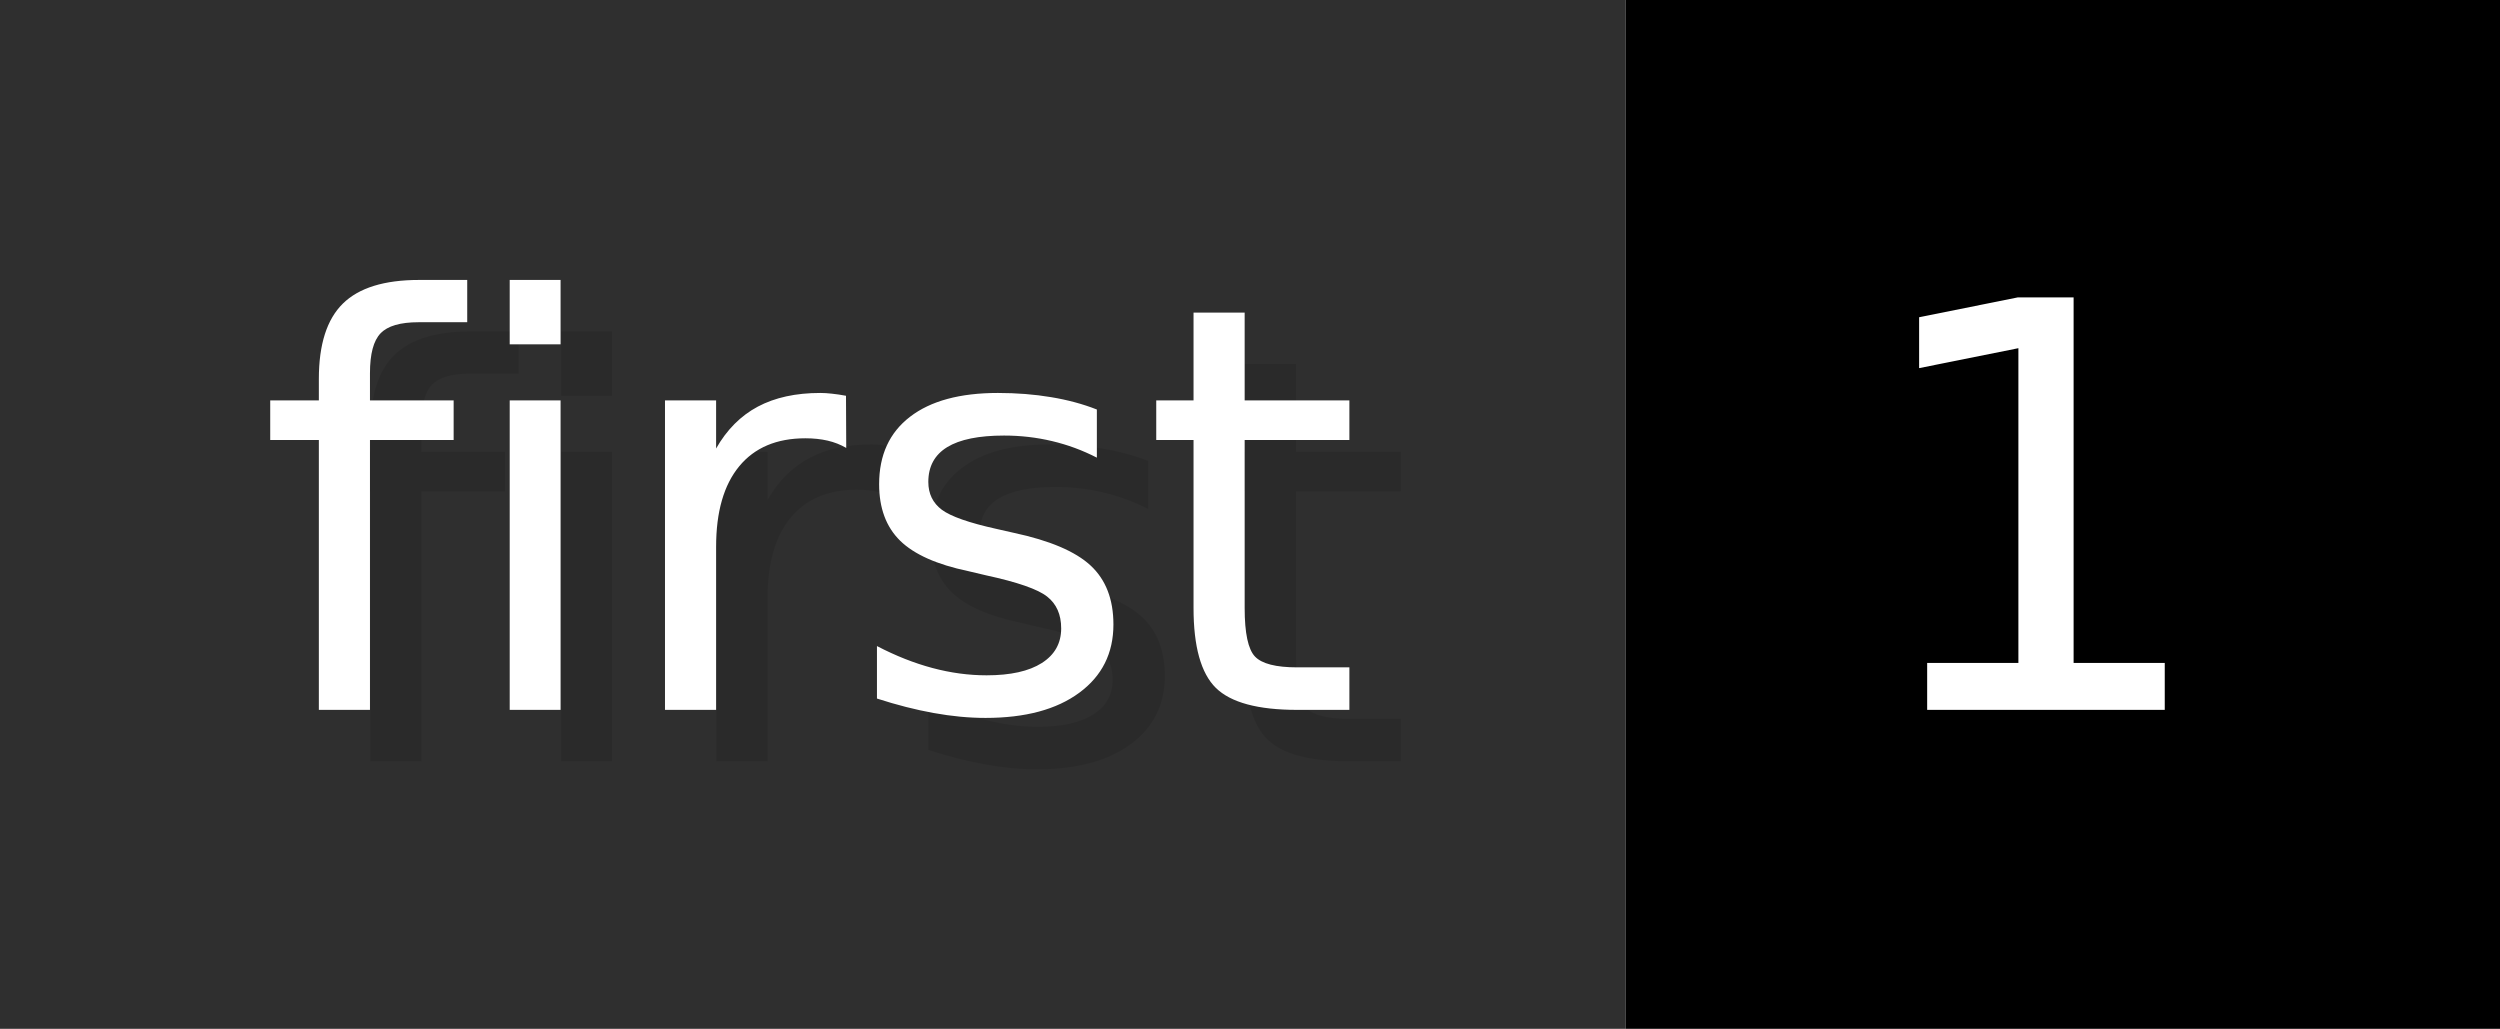
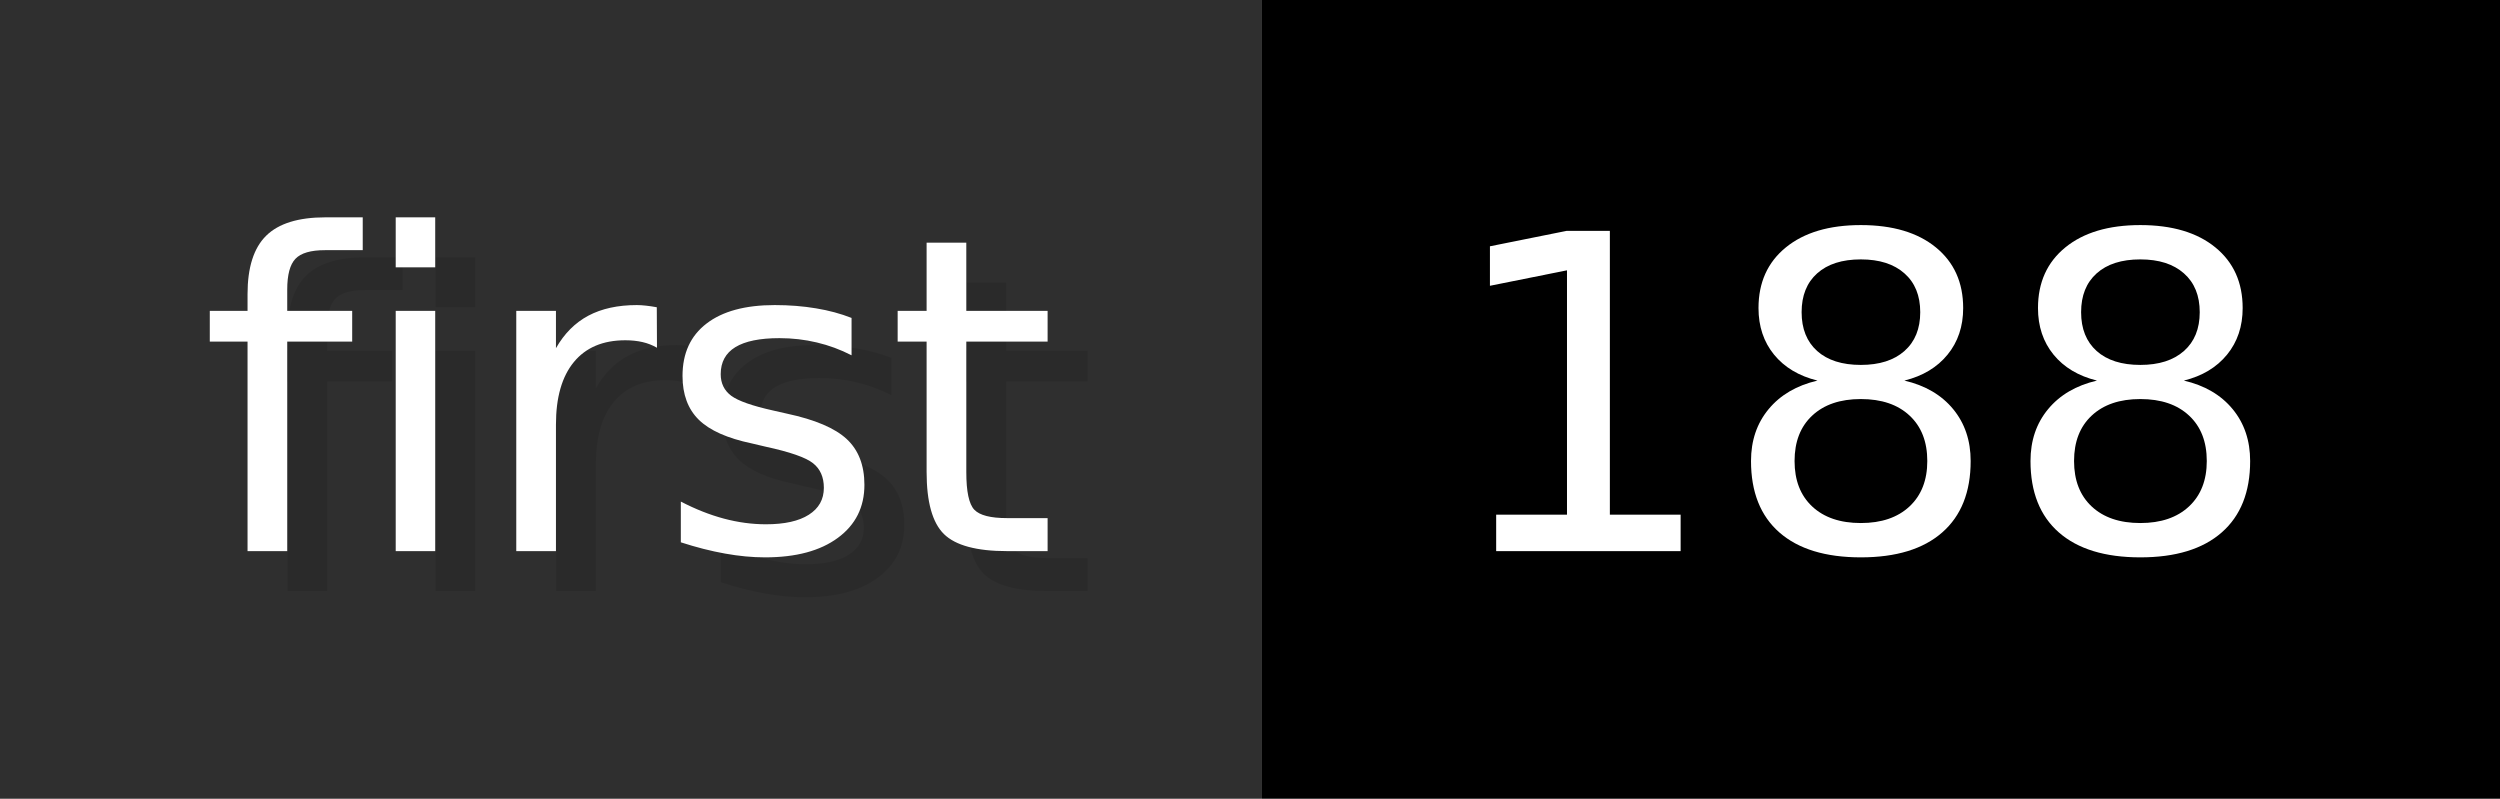
- <svg xmlns="http://www.w3.org/2000/svg" width="48.6" height="20" viewBox="0 0 486 200" role="img" aria-label="first: 1">
+ <svg xmlns="http://www.w3.org/2000/svg" width="62.6" height="20" viewBox="0 0 626 200" role="img" aria-label="first: 188">
  <g>
    <rect fill="#2F2F2F" width="316" height="200" />
-     <rect fill="#" x="316" width="170" height="200" />
+     <rect fill="#" x="316" width="310" height="200" />
  </g>
  <g aria-hidden="true" fill="#fff" text-anchor="start" font-family="Verdana,DejaVu Sans,sans-serif" font-size="110">
    <text x="60" y="148" textLength="216" fill="#000" opacity="0.1">first</text>
    <text x="50" y="138" textLength="216">first</text>
-     <text x="371" y="148" textLength="70" fill="#000" opacity="0.1">1</text>
-     <text x="361" y="138" textLength="70">1</text>
+     <text x="371" y="148" textLength="210" fill="#000" opacity="0.1">188</text>
+     <text x="361" y="138" textLength="210">188</text>
  </g>
</svg>
